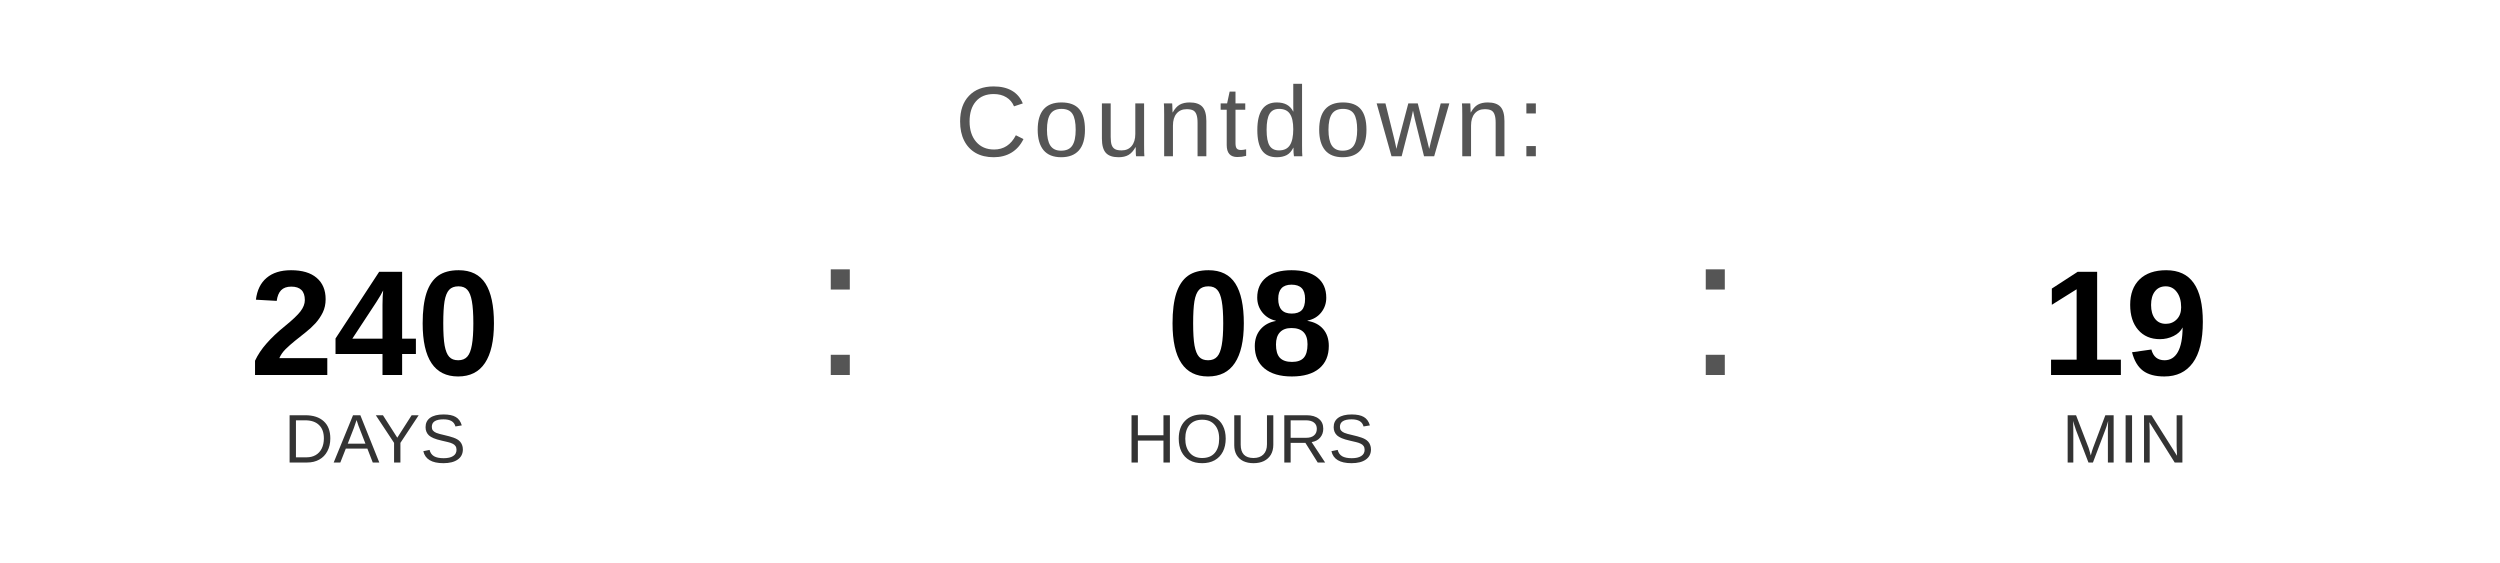
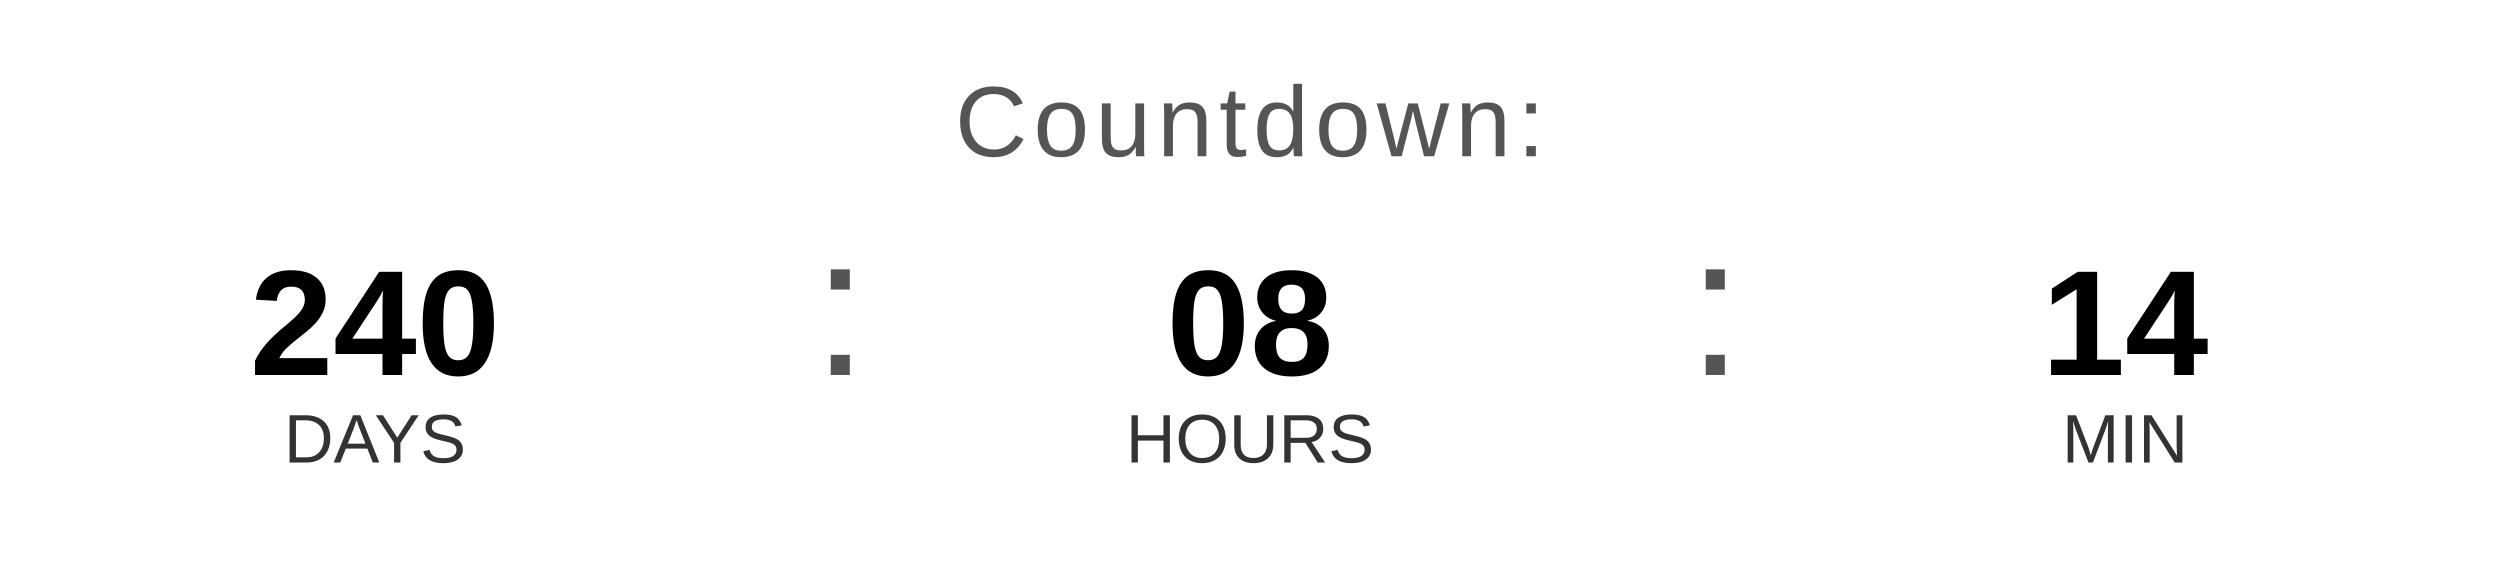
<svg xmlns="http://www.w3.org/2000/svg" width="400" height="90" viewBox="0 0 400 90">
  <text x="200" y="25" font-family="Arial, Helvetica, sans-serif" font-size="16" fill="#555555" text-anchor="middle" letter-spacing="1">
    Countdown:
  </text>
  <text x="60" y="60" font-family="Arial, Helvetica, sans-serif" font-size="24" font-weight="bold" fill="#000000" text-anchor="middle">240</text>
  <text x="60" y="74" font-family="Arial, Helvetica, sans-serif" font-size="11" fill="#333333" text-anchor="middle">DAYS</text>
  <text x="130" y="60" font-family="Arial, sans-serif" font-size="32" fill="#555555">:</text>
  <text x="200" y="60" font-family="Arial, Helvetica, sans-serif" font-size="24" font-weight="bold" fill="#000000" text-anchor="middle">08</text>
  <text x="200" y="74" font-family="Arial, Helvetica, sans-serif" font-size="11" fill="#333333" text-anchor="middle">HOURS</text>
  <text x="270" y="60" font-family="Arial, sans-serif" font-size="32" fill="#555555">:</text>
-   <text x="340" y="60" font-family="Arial, Helvetica, sans-serif" font-size="24" font-weight="bold" fill="#000000" text-anchor="middle">19</text>
+   <text x="340" y="60" font-family="Arial, Helvetica, sans-serif" font-size="24" font-weight="bold" fill="#000000" text-anchor="middle">14</text>
  <text x="340" y="74" font-family="Arial, Helvetica, sans-serif" font-size="11" fill="#333333" text-anchor="middle">MIN</text>
</svg>
